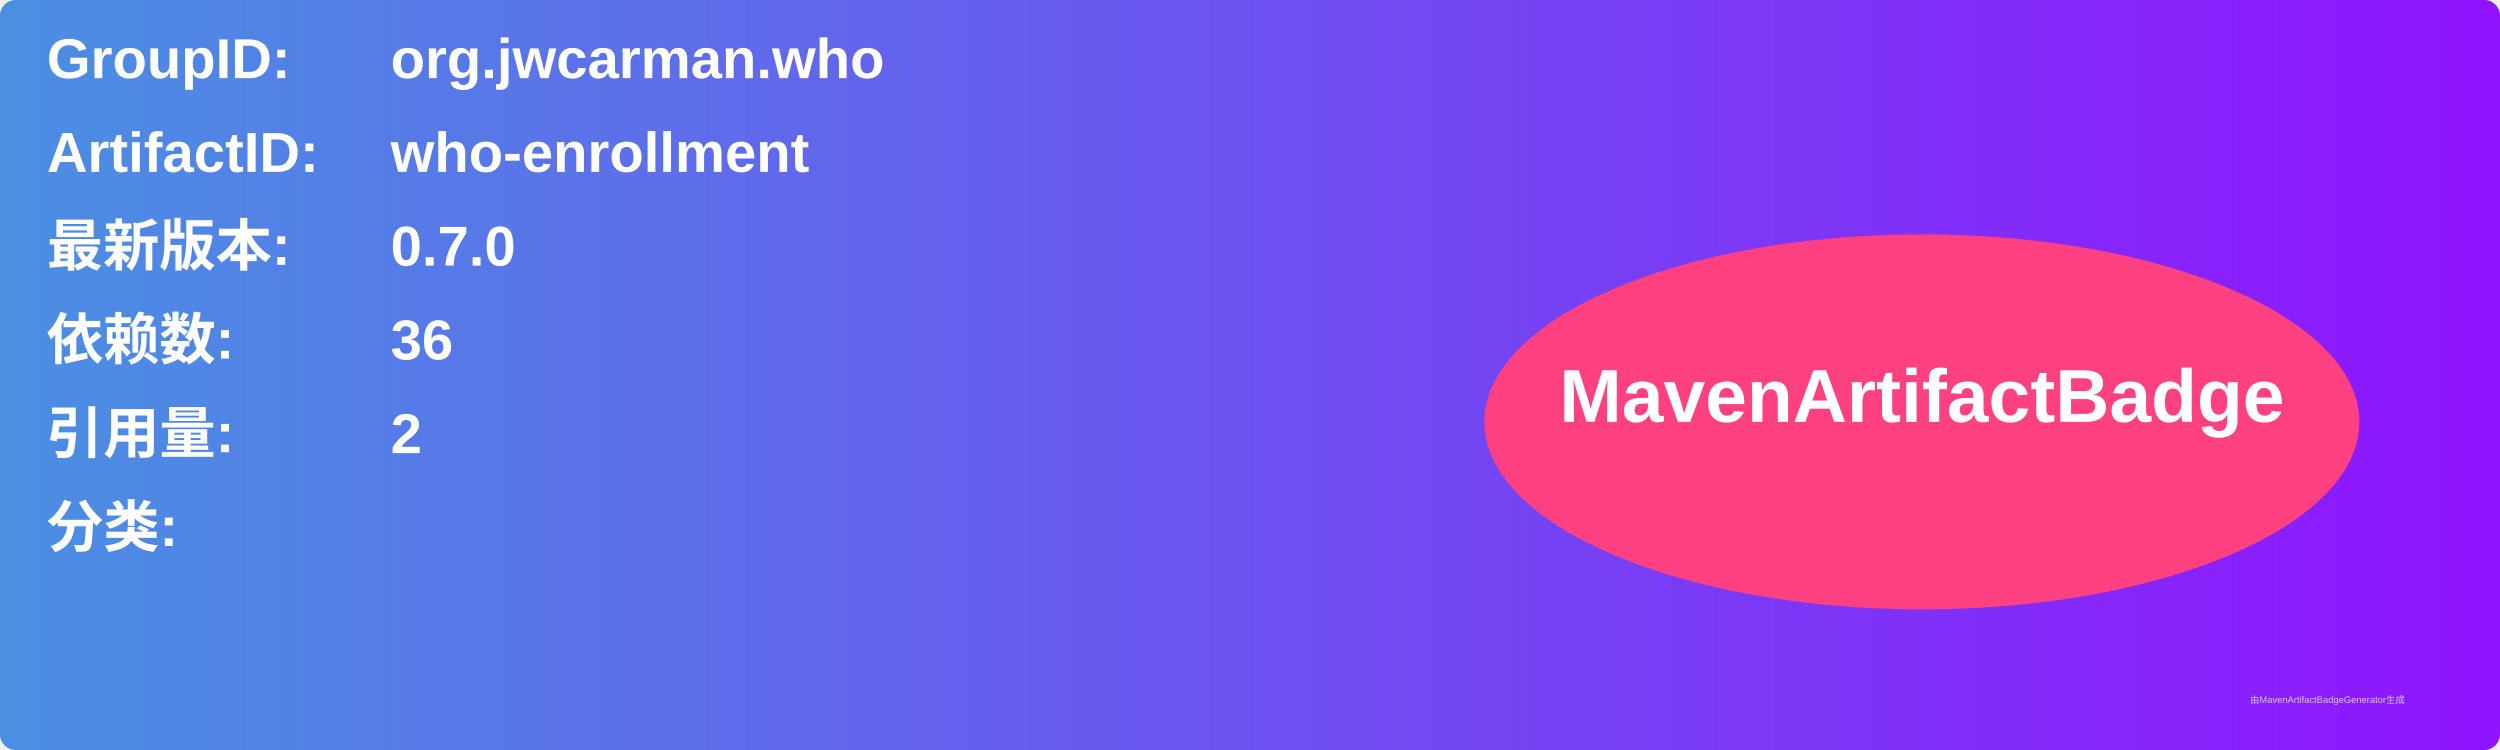
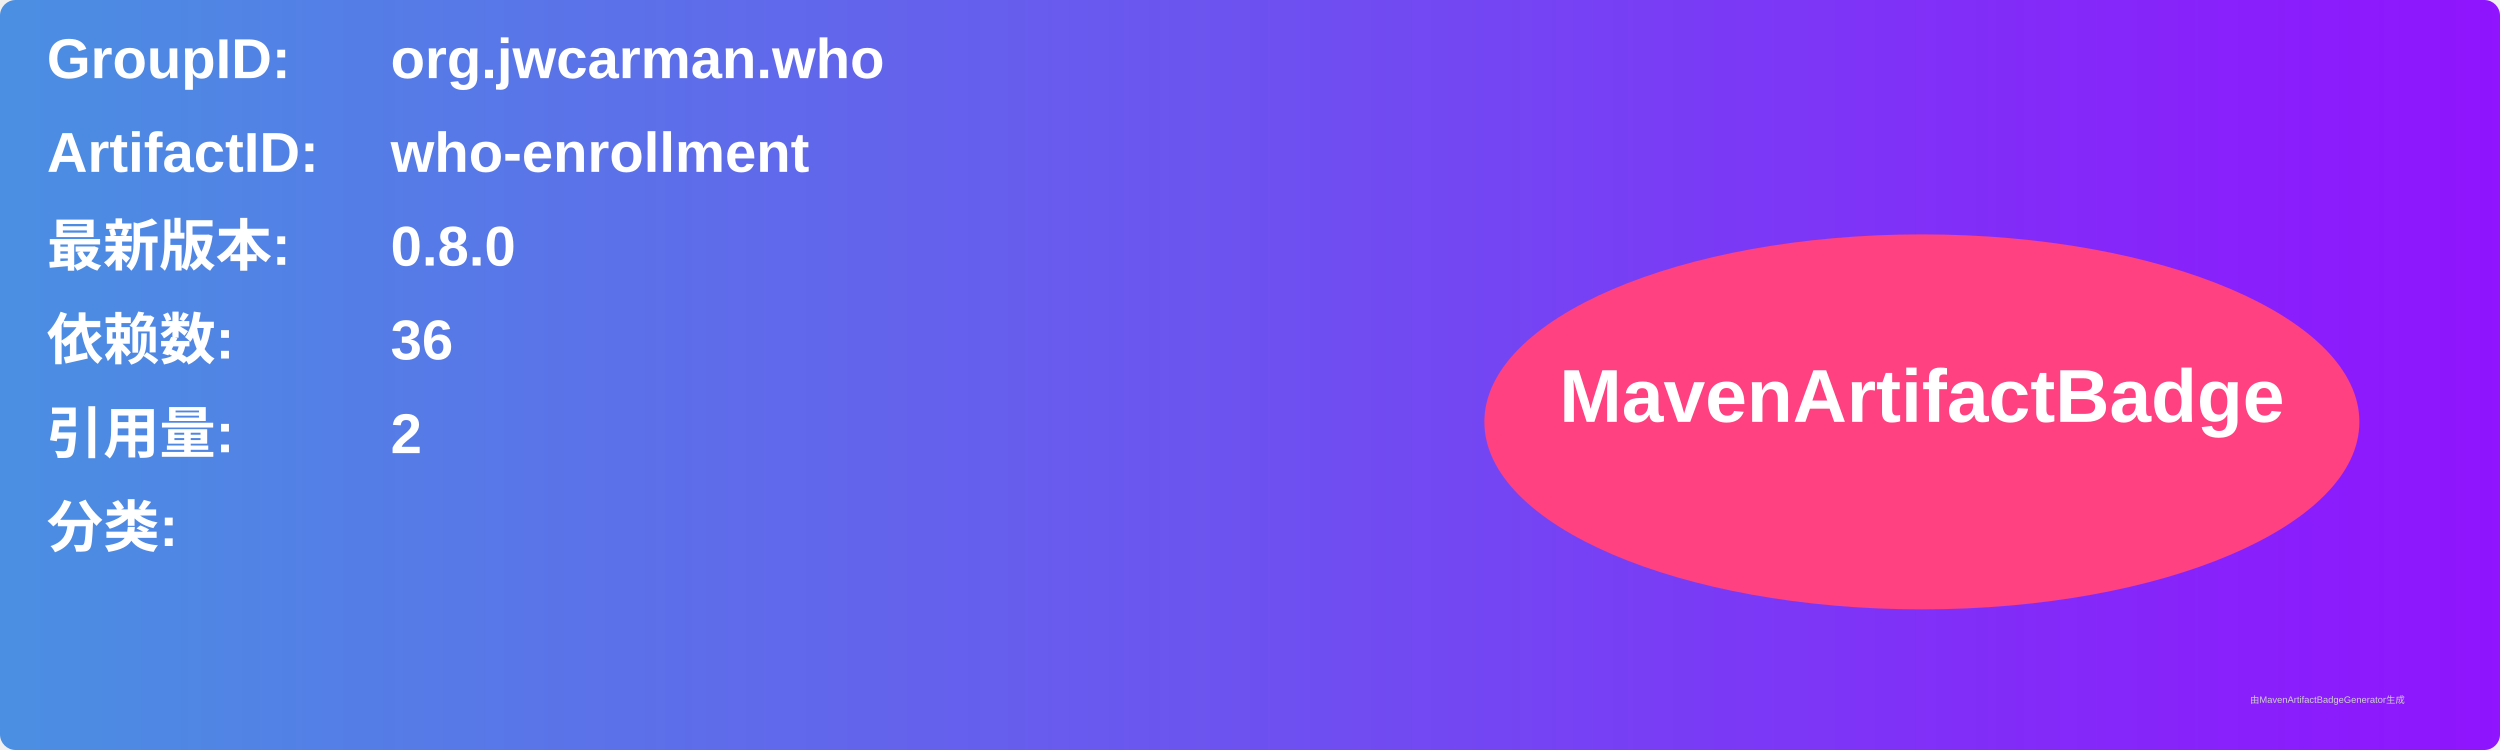
<svg xmlns="http://www.w3.org/2000/svg" width="800" height="240" viewBox="0 0 800 240">
  <linearGradient id="grad" x1="0%" y1="0%" x2="100%" y2="0%">
    <stop offset="0%" stop-color="#4a90e2" />
    <stop offset="100%" stop-color="#9013fe" />
  </linearGradient>
  <rect width="100%" height="100%" rx="5" ry="5" fill="url(#grad)" />
  <g transform="translate(15, 15)">
    <text x="0" y="10" font-family="Arial" font-size="18" fill="white" font-weight="bold" width="260">GroupID:</text>
    <text x="110" y="10" font-family="Arial" font-size="18" fill="white" font-weight="bold" width="460">org.jwcarman.who</text>
    <text x="0" y="40" font-family="Arial" font-size="18" fill="white" font-weight="bold" width="260">ArtifactID:</text>
    <text x="110" y="40" font-family="Arial" font-size="18" fill="white" font-weight="bold" width="460">who-enrollment</text>
    <text x="0" y="70" font-family="Arial" font-size="18" fill="white" font-weight="bold">最新版本:</text>
    <text x="110" y="70" font-family="Arial" font-size="18" fill="white" font-weight="bold">
-       <tspan font-weight="bold">0.7.0</tspan>
+       <tspan font-weight="bold">0.8.0</tspan>
    </text>
    <text x="0" y="100" font-family="Arial" font-size="18" fill="white" font-weight="bold">依赖数: </text>
    <text x="110" y="100" font-family="Arial" font-size="18" fill="white">
      <tspan font-weight="bold">36</tspan>
    </text>
    <text x="0" y="130" font-family="Arial" font-size="18" fill="white" font-weight="bold">引用量: </text>
    <text x="110" y="130" font-family="Arial" font-size="18" fill="white">
      <tspan font-weight="bold">2</tspan>
    </text>
    <text x="0" y="160" font-family="Arial" font-size="18" fill="white" font-weight="bold">分类:</text>
    <text x="10" y="190" font-family="Arial" font-size="10" fill="white">
      <tspan font-weight="bold" />
    </text>
    <ellipse cx="600" cy="120" rx="140" ry="60" fill="#ff4081" />
    <text x="600" y="120" text-anchor="middle" font-family="Arial" font-size="24" fill="white" font-weight="bold">MavenArtifactBadge</text>
  </g>
  <text x="720" y="225" font-family="Arial" font-size="3" fill="#d0d0d0">由MavenArtifactBadgeGenerator生成</text>
</svg>
